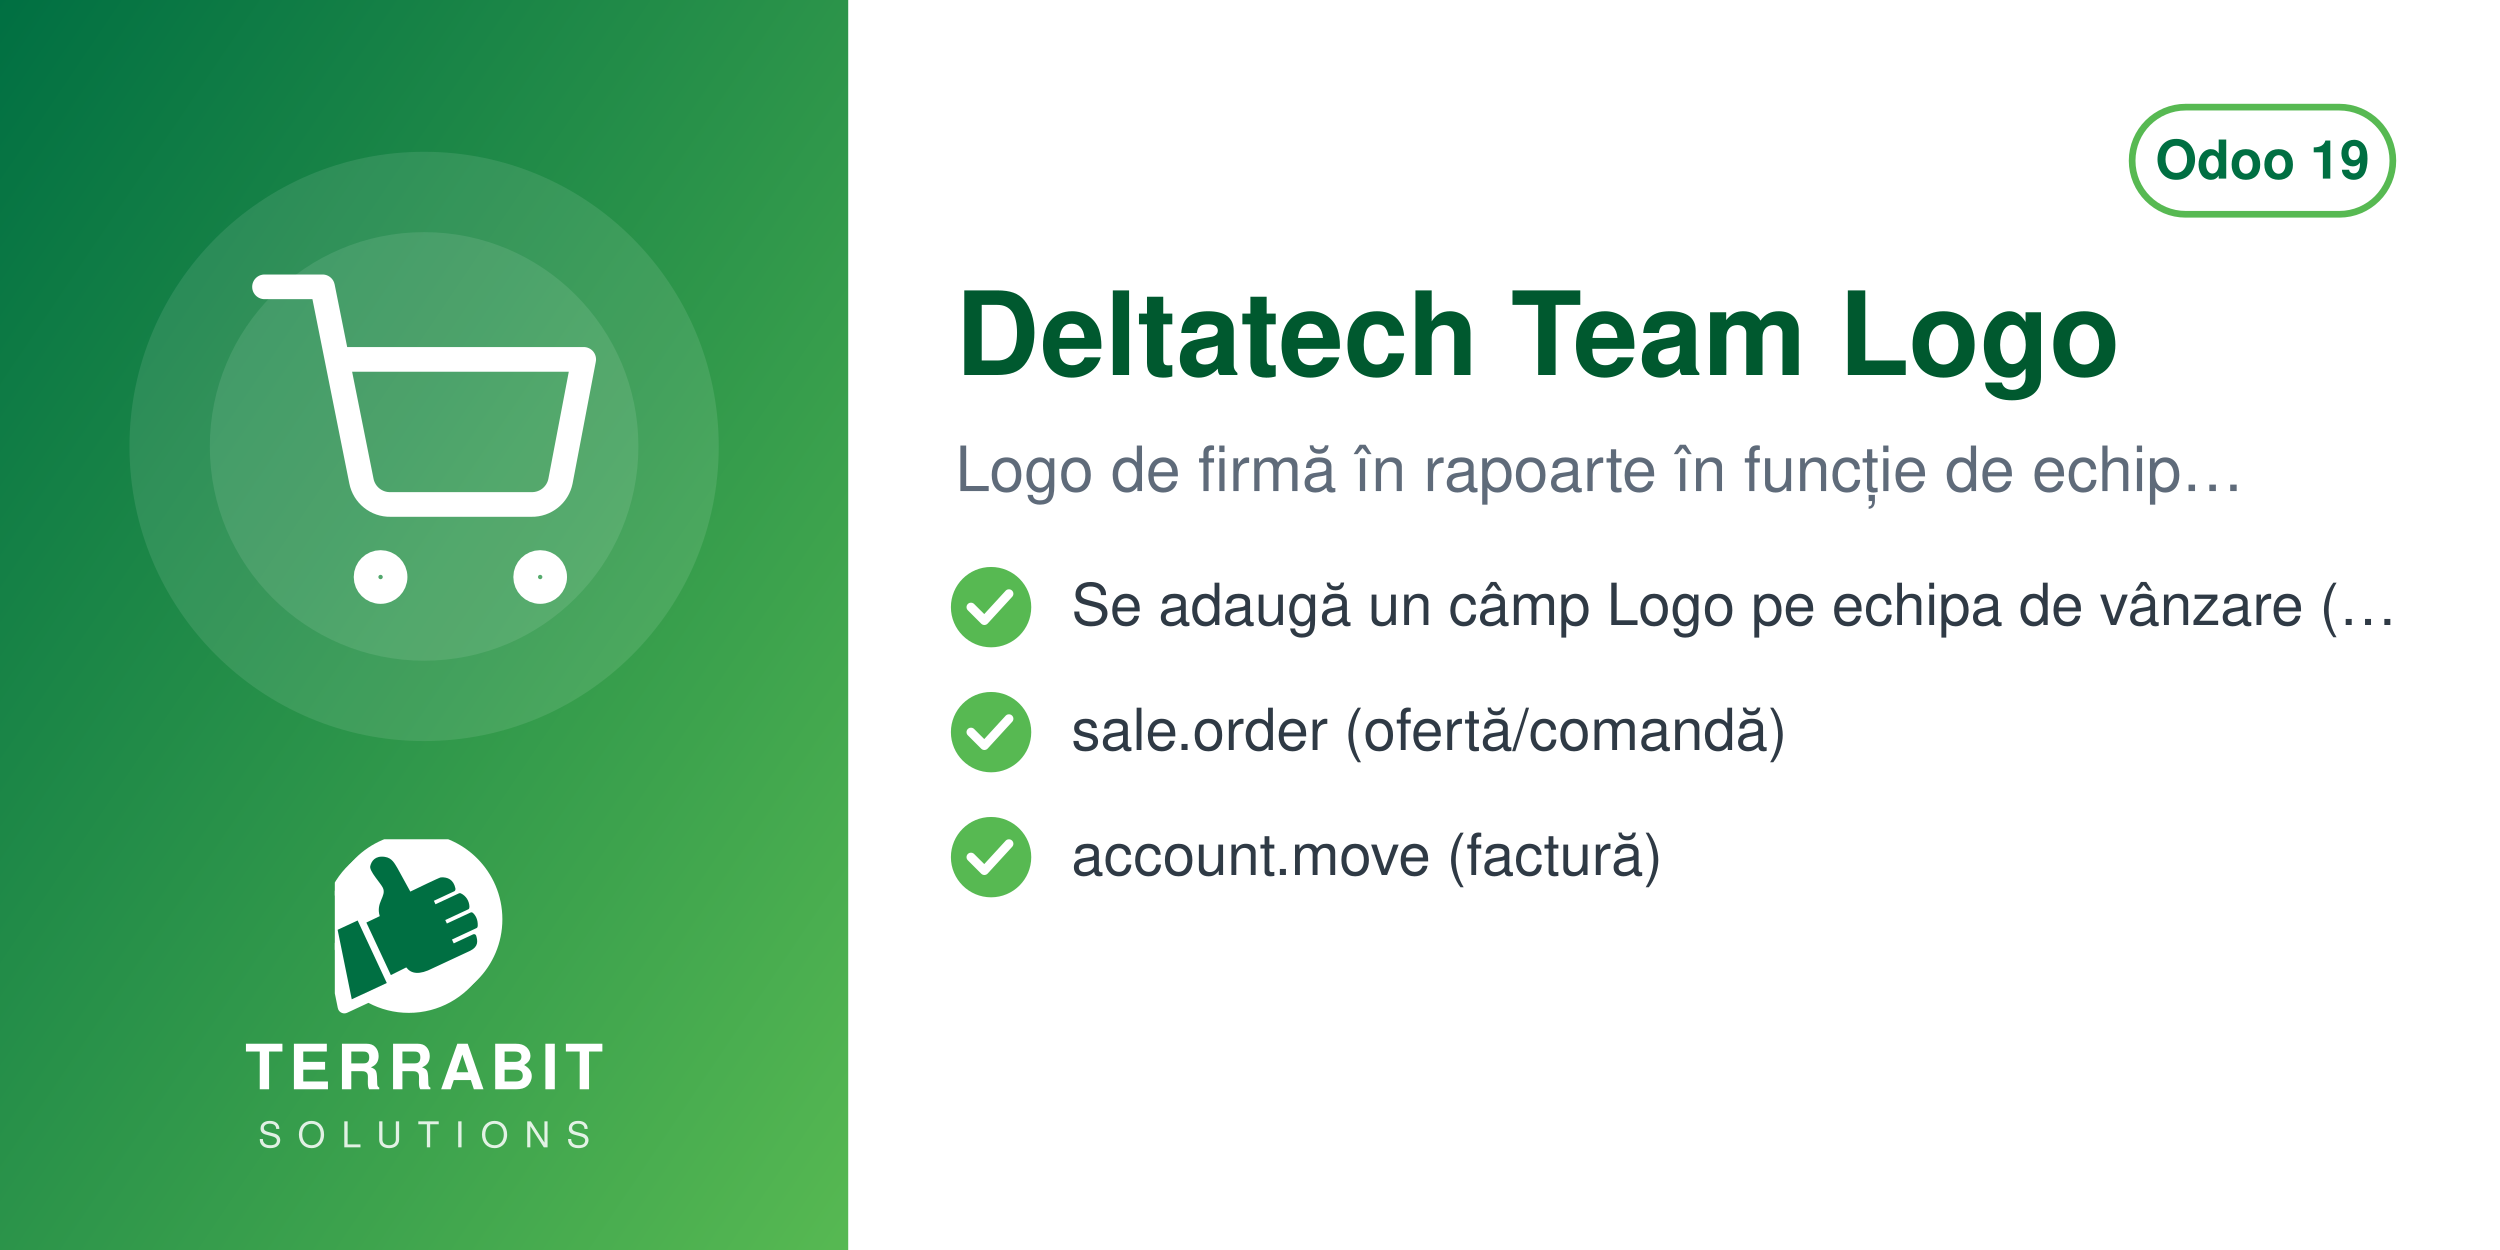
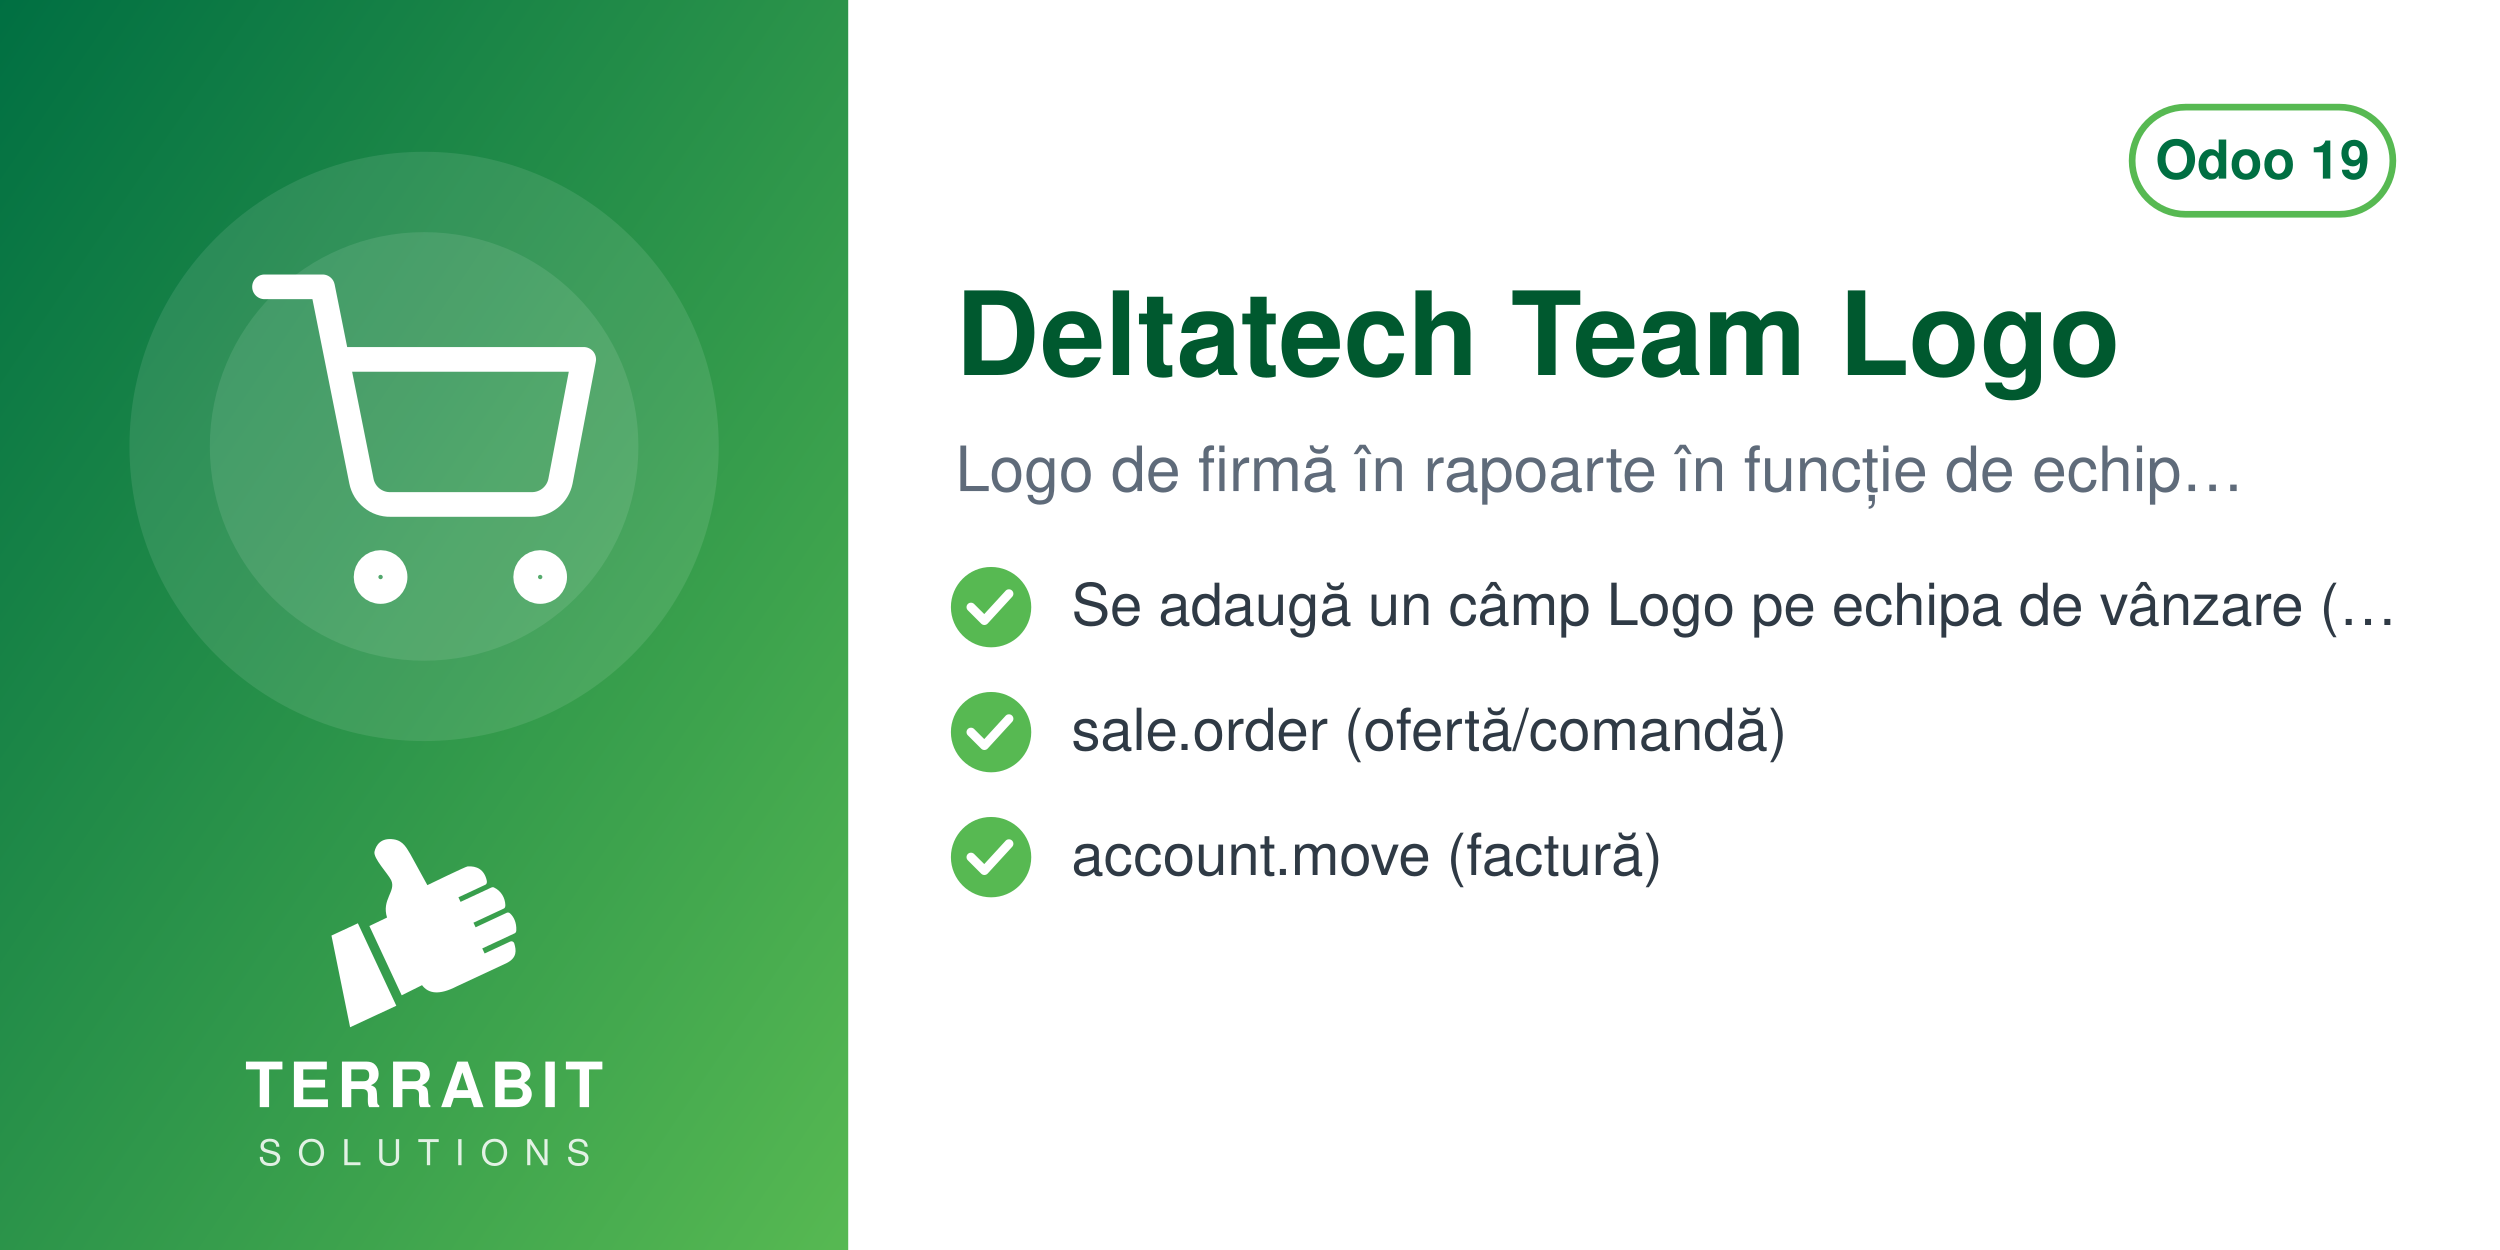
<svg xmlns="http://www.w3.org/2000/svg" width="560" height="280" viewBox="0 0 560 280">
  <defs>
    <linearGradient id="g" x1="0" y1="0" x2="1" y2="1">
      <stop offset="0" stop-color="#006F42" />
      <stop offset="1" stop-color="#57B952" />
    </linearGradient>
  </defs>
  <rect width="560" height="280" fill="#FFFFFF" />
  <rect width="190" height="280" fill="url(#g)" />
  <circle cx="95.0" cy="100" r="66" fill="white" opacity="0.10" />
  <circle cx="95.0" cy="100" r="48" fill="white" opacity="0.10" />
  <svg x="56.0" y="61.0" width="78" height="78" viewBox="0 0 24 24">
    <g fill="none" stroke="white" stroke-width="1.7" stroke-linecap="round" stroke-linejoin="round">
      <circle cx="9" cy="21" r="1" />
      <circle cx="20" cy="21" r="1" />
      <path d="M1 1h4l2.68 13.39a2 2 0 0 0 2 1.61h9.72a2 2 0 0 0 2-1.61L23 6H6" />
    </g>
  </svg>
-   <svg x="75.0" y="188" width="40" height="40" viewBox="4150 2350 3900 3800" preserveAspectRatio="xMidYMid meet">
-     <path fill="#FFFFFF" d="M7338.82 5241.89c-336.4,511.49 -915.39,849.23 -1573.35,849.23 -318.43,0 -618.3,-79.19 -881.23,-218.8l-465.06 216.37c-72.83,33.95 -159.37,2.44 -193.35,-70.37 -5.59,-12.01 -9.4,-24.39 -11.54,-36.85l-247.52 -1217.33c-54.07,-175.41 -83.21,-361.76 -83.21,-554.92 0,-657.98 337.78,-1237 849.31,-1573.39 -400.37,339.2 -654.6,845.59 -654.6,1411.43 0,184.82 27.28,368.48 81.7,545.13l0.48 1.54 247.97 1219.53 0.08 0.48c1.71,9.89 4.72,19.5 8.96,28.59 26.29,56.38 93.5,80.75 149.87,54.52l479.82 -223.25 14.39 7.64c267.26,141.92 563.34,214.99 865.9,214.99 565.81,0 1072.18,-254.2 1411.38,-654.54z" />
-     <path fill="#FFFFFF" d="M5927.44 2165.35c1039.34,0 1881.91,842.57 1881.91,1881.91 0,1039.34 -842.57,1881.89 -1881.91,1881.89 -318.43,0 -618.33,-79.2 -881.24,-218.81l-465.06 216.38c-72.81,33.95 -159.37,2.44 -193.34,-70.36 -5.59,-12.01 -9.41,-24.4 -11.55,-36.86l-247.56 -1217.47c-54.04,-175.36 -83.16,-361.66 -83.16,-554.76 0,-1039.34 842.56,-1881.91 1881.9,-1881.91z" />
-     <path fill="#006F42" d="M4648.32 4073.59l636.59 1365.17 -765.09 355.96 -308.63 -1517.87 437.13 -203.26zm725.61 1192.32l336.75 -167.88c105.65,140.85 282.69,170.72 576.82,18.8l819.92 -382.33c181.4,-90.13 164.26,-214.57 130.07,-328.43 -4.28,-14.25 -13.68,-24.81 -27.34,-30.7 -13.67,-5.89 -27.61,-5.11 -41.09,1.18l-422.32 196.93 -39.04 -83.72 538.07 -250.91c16.64,-7.76 24.7,-27.69 25.58,-46.04 6.48,-134.33 -44.36,-230.89 -105.84,-285.23 -15.2,-13.44 -35.71,-15.59 -54.12,-7l-513.92 239.64 -35.6 -76.34 506.31 -236.1c17.69,-8.25 22.52,-36.93 21.83,-56.45 -4.1,-117.31 -67.62,-232.74 -187.72,-290.66 -13.94,-6.72 -28.64,-6.36 -42.69,0.19l-511.21 238.38 -35.37 -75.86 448.98 -209.36c20.44,-9.53 25.81,-42.28 21.02,-64.32 -41.02,-189.07 -167.92,-247.8 -318.14,-237.87 -29.39,1.94 -589.86,273.16 -665.95,310.54l-281.84 -513.57c-59.06,-93.13 -112.7,-221.7 -276.47,-245.13 -211.24,-30.22 -291.56,94.38 -316.89,203.13 -25.32,108.75 223.84,365.99 276.05,473.69 85.52,184.27 -161.86,318.11 -68.41,617.99l-292.54 139.94 535.09 1147.51z" />
+   <svg x="72.0" y="186" width="46" height="46" viewBox="4045 2535 3400 3400" preserveAspectRatio="xMidYMid meet">
+     <path fill="#FFFFFF" d="M4648.32 4073.59l636.59 1365.17 -765.09 355.96 -308.63 -1517.87 437.13 -203.26zm725.61 1192.32l336.75 -167.88c105.65,140.85 282.69,170.72 576.82,18.8l819.92 -382.33c181.4,-90.13 164.26,-214.57 130.07,-328.43 -4.28,-14.25 -13.68,-24.81 -27.34,-30.7 -13.67,-5.89 -27.61,-5.11 -41.09,1.18l-422.32 196.93 -39.04 -83.72 538.07 -250.91c16.64,-7.76 24.7,-27.69 25.58,-46.04 6.48,-134.33 -44.36,-230.89 -105.84,-285.23 -15.2,-13.44 -35.71,-15.59 -54.12,-7l-513.92 239.64 -35.6 -76.34 506.31 -236.1c17.69,-8.25 22.52,-36.93 21.83,-56.45 -4.1,-117.31 -67.62,-232.74 -187.72,-290.66 -13.94,-6.72 -28.64,-6.36 -42.69,0.19l-511.21 238.38 -35.37 -75.86 448.98 -209.36c20.44,-9.53 25.81,-42.28 21.02,-64.32 -41.02,-189.07 -167.92,-247.8 -318.14,-237.87 -29.39,1.94 -589.86,273.16 -665.95,310.54l-281.84 -513.57c-59.06,-93.13 -112.7,-221.7 -276.47,-245.13 -211.24,-30.22 -291.56,94.38 -316.89,203.13 -25.32,108.75 223.84,365.99 276.05,473.69 85.52,184.27 -161.86,318.11 -68.41,617.99l-292.54 139.94 535.09 1147.51z" />
  </svg>
-   <text x="95.0" y="244" text-anchor="middle" font-family="Helvetica,Arial,sans-serif" font-size="14" font-weight="800" letter-spacing="1.4" fill="white">TERRABIT</text>
-   <text x="95.0" y="257" text-anchor="middle" font-family="Helvetica,Arial,sans-serif" font-size="8" font-weight="500" letter-spacing="3.6" fill="white" opacity="0.85">SOLUTIONS</text>
+   <text x="95.0" y="248" text-anchor="middle" font-family="Helvetica,Arial,sans-serif" font-size="14" font-weight="800" letter-spacing="1.4" fill="white">TERRABIT</text>
+   <text x="95.0" y="261" text-anchor="middle" font-family="Helvetica,Arial,sans-serif" font-size="8" font-weight="500" letter-spacing="3.6" fill="white" opacity="0.85">SOLUTIONS</text>
  <g>
    <rect x="477.6" y="24" width="58.4" height="24" rx="12" fill="none" stroke="#57B952" stroke-width="1.5" />
    <text x="506.8" y="40" text-anchor="middle" font-family="Helvetica,Arial,sans-serif" font-size="12" font-weight="700" fill="#006F42">Odoo 19</text>
  </g>
  <text x="214" y="84" font-family="Helvetica,Arial,sans-serif" font-size="26" font-weight="700" fill="#00592F">Deltatech Team Logo</text>
  <text x="214" y="110" font-family="Helvetica,Arial,sans-serif" font-size="14" fill="#5F6B7A">Logo de firmă în rapoarte în funcție de echip…</text>
  <circle cx="222" cy="136" r="9" fill="#57B952" />
  <path d="M217.5 136 l3 3 l5.5 -6" fill="none" stroke="white" stroke-width="2" stroke-linecap="round" stroke-linejoin="round" />
  <text x="240" y="140" font-family="Helvetica,Arial,sans-serif" font-size="13" fill="#2F3A45">Se adaugă un câmp Logo pe echipa de vânzare (…</text>
  <circle cx="222" cy="164" r="9" fill="#57B952" />
  <path d="M217.5 164 l3 3 l5.5 -6" fill="none" stroke="white" stroke-width="2" stroke-linecap="round" stroke-linejoin="round" />
  <text x="240" y="168" font-family="Helvetica,Arial,sans-serif" font-size="13" fill="#2F3A45">sale.order (ofertă/comandă)</text>
  <circle cx="222" cy="192" r="9" fill="#57B952" />
  <path d="M217.5 192 l3 3 l5.5 -6" fill="none" stroke="white" stroke-width="2" stroke-linecap="round" stroke-linejoin="round" />
  <text x="240" y="196" font-family="Helvetica,Arial,sans-serif" font-size="13" fill="#2F3A45">account.move (factură)</text>
</svg>
